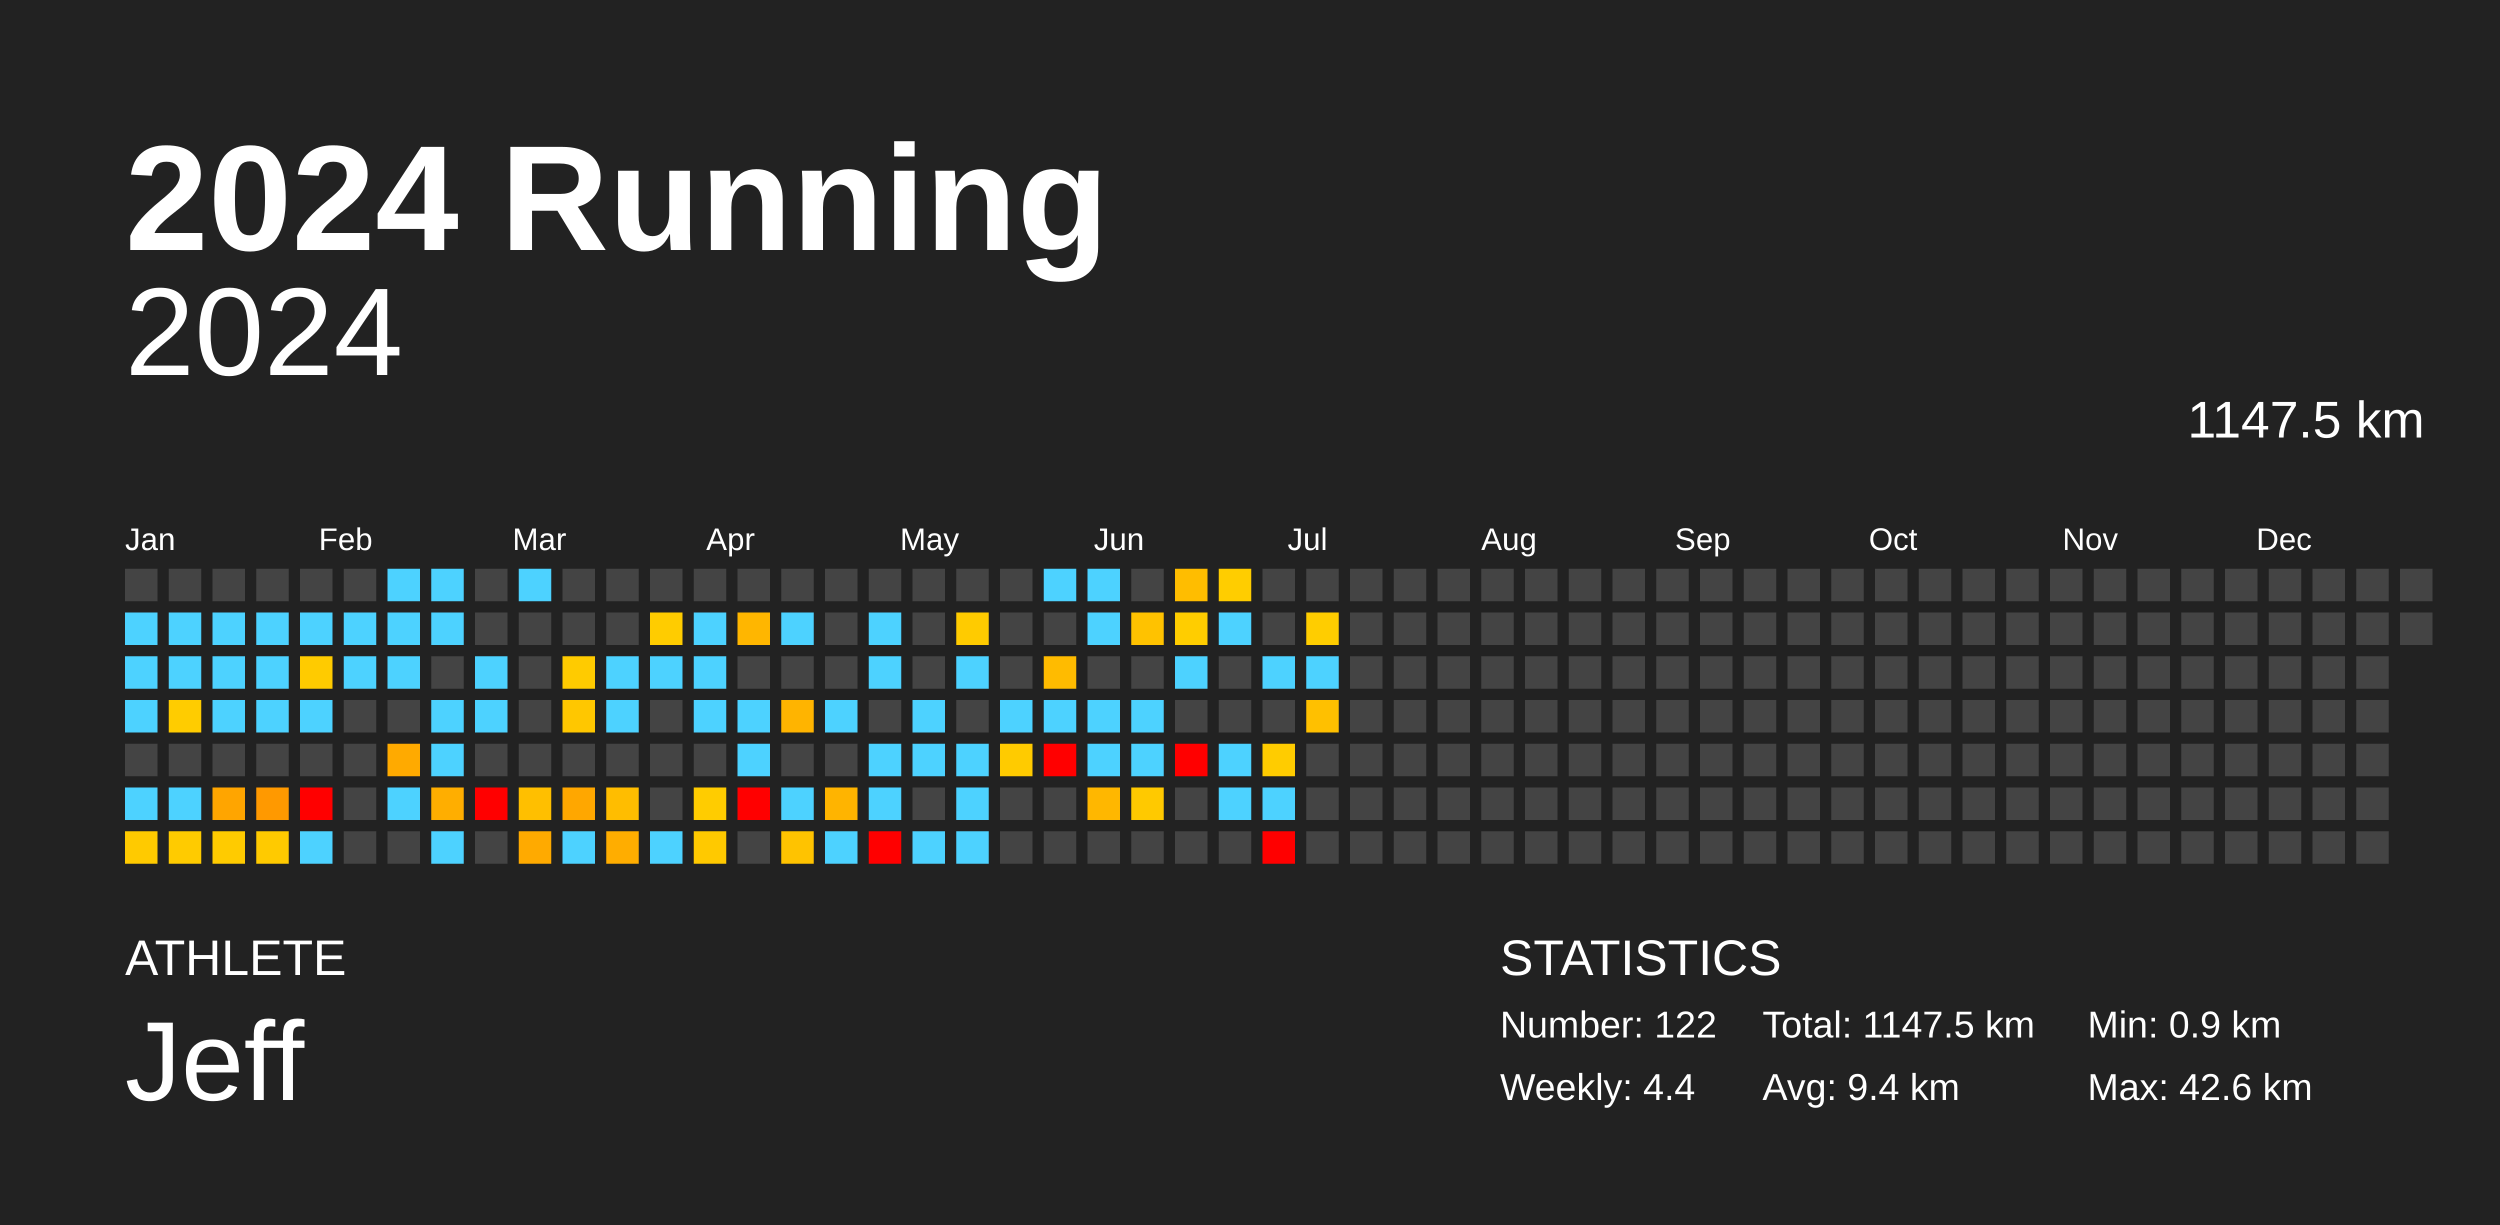
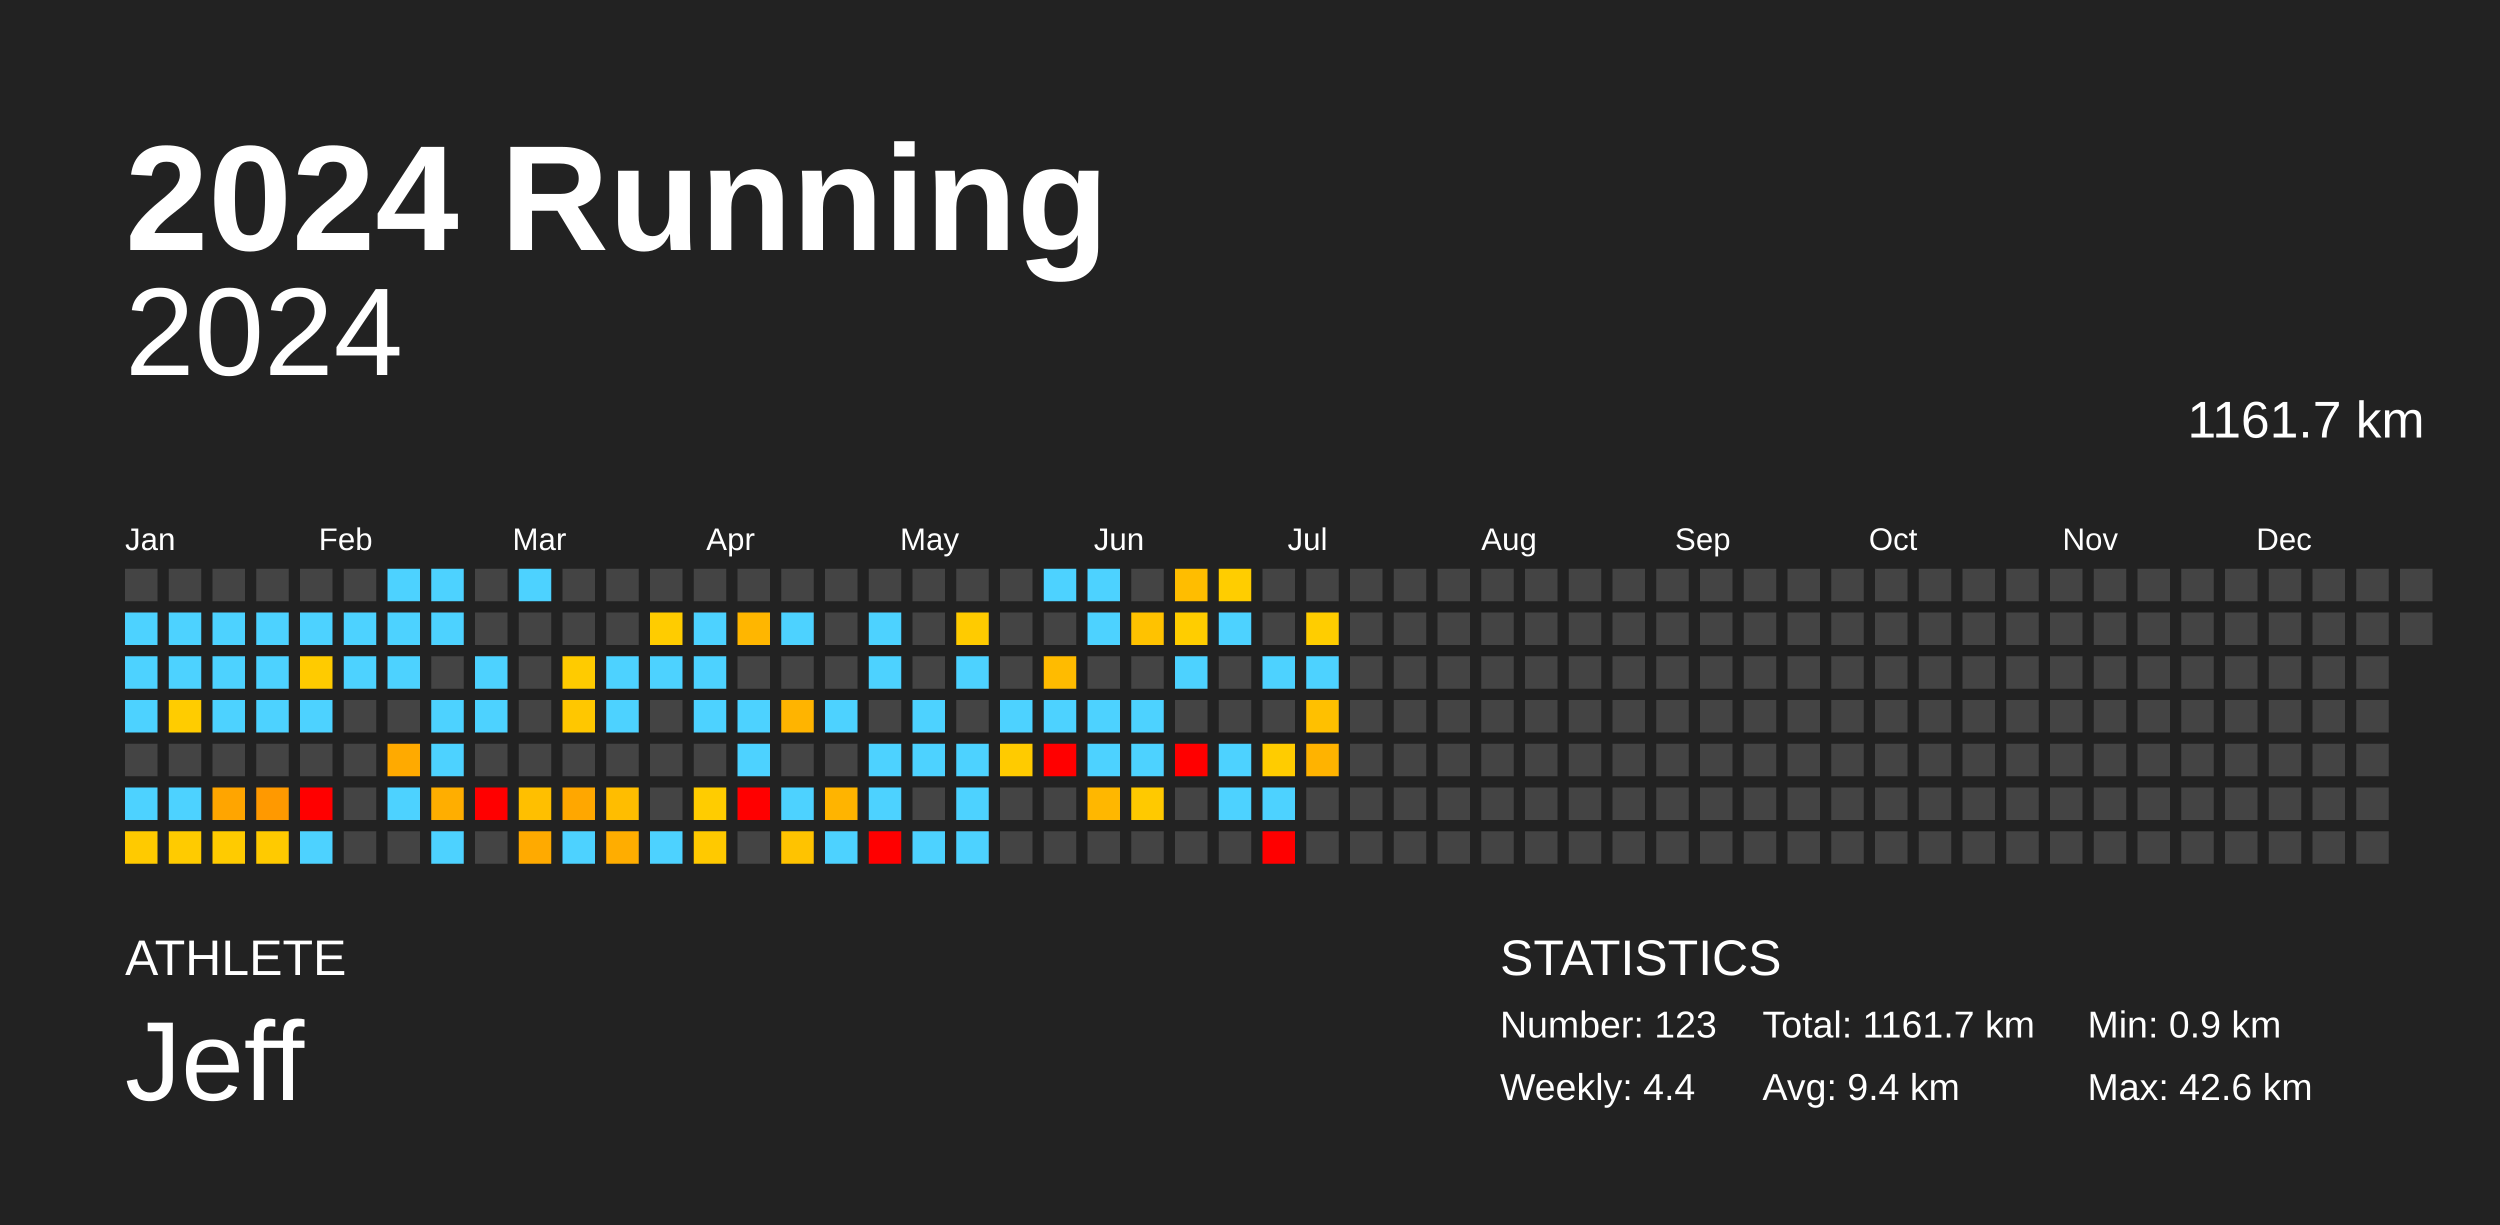
<svg xmlns="http://www.w3.org/2000/svg" baseProfile="full" height="98mm" version="1.1" viewBox="0,0,200,98" width="200mm">
  <defs />
  <rect fill="#222222" height="98" width="200" x="0" y="0" />
  <text fill="#FFFFFF" style="font-size:12px; font-family:Arial; font-weight:bold;" x="10" y="20">2024 Running</text>
  <text fill="#FFFFFF" style="font-size:4px; font-family:Arial" x="10" y="78">ATHLETE</text>
  <text fill="#FFFFFF" style="font-size:9px; font-family:Arial" x="10" y="88">Jeff</text>
  <text fill="#FFFFFF" style="font-size:4px; font-family:Arial" x="120" y="78">STATISTICS</text>
-   <text fill="#FFFFFF" style="font-size:3px; font-family:Arial" x="120" y="83">Number: 122</text>
+   <text fill="#FFFFFF" style="font-size:3px; font-family:Arial" x="120" y="83">Number: 123</text>
  <text fill="#FFFFFF" style="font-size:3px; font-family:Arial" x="120" y="88">Weekly: 4.4</text>
-   <text fill="#FFFFFF" style="font-size:3px; font-family:Arial" x="141" y="83">Total: 1147.5 km</text>
+   <text fill="#FFFFFF" style="font-size:3px; font-family:Arial" x="141" y="83">Total: 1161.7 km</text>
  <text fill="#FFFFFF" style="font-size:3px; font-family:Arial" x="141" y="88">Avg: 9.4 km</text>
  <text fill="#FFFFFF" style="font-size:3px; font-family:Arial" x="167" y="83">Min: 0.9 km</text>
  <text fill="#FFFFFF" style="font-size:3px; font-family:Arial" x="167" y="88">Max: 42.6 km</text>
  <text alignment-baseline="hanging" fill="#FFFFFF" style="font-size:10.0px; font-family:Arial;" x="10" y="30">2024</text>
-   <text alignment-baseline="hanging" fill="#FFFFFF" style="font-size:4.125px; font-family:Arial;" x="175" y="35">1147.5 km</text>
+   <text alignment-baseline="hanging" fill="#FFFFFF" style="font-size:4.125px; font-family:Arial;" x="175" y="35">1161.7 km</text>
  <text fill="#FFFFFF" style="font-size:2.5px; font-family:Arial" x="10.0" y="44">Jan</text>
  <text fill="#FFFFFF" style="font-size:2.5px; font-family:Arial" x="25.5" y="44">Feb</text>
  <text fill="#FFFFFF" style="font-size:2.5px; font-family:Arial" x="41.0" y="44">Mar</text>
  <text fill="#FFFFFF" style="font-size:2.5px; font-family:Arial" x="56.5" y="44">Apr</text>
  <text fill="#FFFFFF" style="font-size:2.5px; font-family:Arial" x="72.0" y="44">May</text>
  <text fill="#FFFFFF" style="font-size:2.5px; font-family:Arial" x="87.5" y="44">Jun</text>
  <text fill="#FFFFFF" style="font-size:2.5px; font-family:Arial" x="103.0" y="44">Jul</text>
  <text fill="#FFFFFF" style="font-size:2.5px; font-family:Arial" x="118.5" y="44">Aug</text>
  <text fill="#FFFFFF" style="font-size:2.5px; font-family:Arial" x="134.0" y="44">Sep</text>
  <text fill="#FFFFFF" style="font-size:2.5px; font-family:Arial" x="149.5" y="44">Oct</text>
  <text fill="#FFFFFF" style="font-size:2.5px; font-family:Arial" x="165.0" y="44">Nov</text>
  <text fill="#FFFFFF" style="font-size:2.5px; font-family:Arial" x="180.5" y="44">Dec</text>
  <rect fill="#444444" height="2.6" width="2.6" x="10.0" y="45.5" />
  <rect fill="#4dd2ff" height="2.6" width="2.6" x="10.0" y="49.0" />
  <rect fill="#4dd2ff" height="2.6" width="2.6" x="10.0" y="52.5" />
  <rect fill="#4dd2ff" height="2.6" width="2.6" x="10.0" y="56.0" />
  <rect fill="#444444" height="2.6" width="2.6" x="10.0" y="59.5" />
  <rect fill="#4dd2ff" height="2.6" width="2.6" x="10.0" y="63.0" />
  <rect fill="#ffca00" height="2.6" width="2.6" x="10.0" y="66.5" />
  <rect fill="#444444" height="2.6" width="2.6" x="13.5" y="45.5" />
  <rect fill="#4dd2ff" height="2.6" width="2.6" x="13.5" y="49.0" />
  <rect fill="#4dd2ff" height="2.6" width="2.6" x="13.5" y="52.5" />
  <rect fill="#ffcc00" height="2.6" width="2.6" x="13.5" y="56.0" />
  <rect fill="#444444" height="2.6" width="2.6" x="13.5" y="59.5" />
  <rect fill="#4dd2ff" height="2.6" width="2.6" x="13.5" y="63.0" />
  <rect fill="#ffcb00" height="2.6" width="2.6" x="13.5" y="66.5" />
  <rect fill="#444444" height="2.6" width="2.6" x="17.0" y="45.5" />
  <rect fill="#4dd2ff" height="2.6" width="2.6" x="17.0" y="49.0" />
  <rect fill="#4dd2ff" height="2.6" width="2.6" x="17.0" y="52.5" />
  <rect fill="#4dd2ff" height="2.6" width="2.6" x="17.0" y="56.0" />
  <rect fill="#444444" height="2.6" width="2.6" x="17.0" y="59.5" />
  <rect fill="#ffa500" height="2.6" width="2.6" x="17.0" y="63.0" />
  <rect fill="#ffcb00" height="2.6" width="2.6" x="17.0" y="66.5" />
  <rect fill="#444444" height="2.6" width="2.6" x="20.5" y="45.5" />
  <rect fill="#4dd2ff" height="2.6" width="2.6" x="20.5" y="49.0" />
  <rect fill="#4dd2ff" height="2.6" width="2.6" x="20.5" y="52.5" />
  <rect fill="#4dd2ff" height="2.6" width="2.6" x="20.5" y="56.0" />
  <rect fill="#444444" height="2.6" width="2.6" x="20.5" y="59.5" />
  <rect fill="#ff9900" height="2.6" width="2.6" x="20.5" y="63.0" />
  <rect fill="#ffca00" height="2.6" width="2.6" x="20.5" y="66.5" />
  <rect fill="#444444" height="2.6" width="2.6" x="24.0" y="45.5" />
  <rect fill="#4dd2ff" height="2.6" width="2.6" x="24.0" y="49.0" />
  <rect fill="#ffcb00" height="2.6" width="2.6" x="24.0" y="52.5" />
  <rect fill="#4dd2ff" height="2.6" width="2.6" x="24.0" y="56.0" />
  <rect fill="#444444" height="2.6" width="2.6" x="24.0" y="59.5" />
  <rect fill="red" height="2.6" width="2.6" x="24.0" y="63.0" />
  <rect fill="#4dd2ff" height="2.6" width="2.6" x="24.0" y="66.5" />
  <rect fill="#444444" height="2.6" width="2.6" x="27.5" y="45.5" />
  <rect fill="#4dd2ff" height="2.6" width="2.6" x="27.5" y="49.0" />
  <rect fill="#4dd2ff" height="2.6" width="2.6" x="27.5" y="52.5" />
  <rect fill="#444444" height="2.6" width="2.6" x="27.5" y="56.0" />
  <rect fill="#444444" height="2.6" width="2.6" x="27.5" y="59.5" />
  <rect fill="#444444" height="2.6" width="2.6" x="27.5" y="63.0" />
  <rect fill="#444444" height="2.6" width="2.6" x="27.5" y="66.5" />
  <rect fill="#4dd2ff" height="2.6" width="2.6" x="31.0" y="45.5" />
  <rect fill="#4dd2ff" height="2.6" width="2.6" x="31.0" y="49.0" />
  <rect fill="#4dd2ff" height="2.6" width="2.6" x="31.0" y="52.5" />
  <rect fill="#444444" height="2.6" width="2.6" x="31.0" y="56.0" />
  <rect fill="#ffaa00" height="2.6" width="2.6" x="31.0" y="59.5" />
  <rect fill="#4dd2ff" height="2.6" width="2.6" x="31.0" y="63.0" />
  <rect fill="#444444" height="2.6" width="2.6" x="31.0" y="66.5" />
  <rect fill="#4dd2ff" height="2.6" width="2.6" x="34.5" y="45.5" />
  <rect fill="#4dd2ff" height="2.6" width="2.6" x="34.5" y="49.0" />
  <rect fill="#444444" height="2.6" width="2.6" x="34.5" y="52.5" />
  <rect fill="#4dd2ff" height="2.6" width="2.6" x="34.5" y="56.0" />
  <rect fill="#4dd2ff" height="2.6" width="2.6" x="34.5" y="59.5" />
  <rect fill="#ffae00" height="2.6" width="2.6" x="34.5" y="63.0" />
  <rect fill="#4dd2ff" height="2.6" width="2.6" x="34.5" y="66.5" />
  <rect fill="#444444" height="2.6" width="2.6" x="38.0" y="45.5" />
  <rect fill="#444444" height="2.6" width="2.6" x="38.0" y="49.0" />
  <rect fill="#4dd2ff" height="2.6" width="2.6" x="38.0" y="52.5" />
  <rect fill="#4dd2ff" height="2.6" width="2.6" x="38.0" y="56.0" />
  <rect fill="#444444" height="2.6" width="2.6" x="38.0" y="59.5" />
  <rect fill="red" height="2.6" width="2.6" x="38.0" y="63.0" />
  <rect fill="#444444" height="2.6" width="2.6" x="38.0" y="66.5" />
  <rect fill="#4dd2ff" height="2.6" width="2.6" x="41.5" y="45.5" />
  <rect fill="#444444" height="2.6" width="2.6" x="41.5" y="49.0" />
  <rect fill="#444444" height="2.6" width="2.6" x="41.5" y="52.5" />
  <rect fill="#444444" height="2.6" width="2.6" x="41.5" y="56.0" />
  <rect fill="#444444" height="2.6" width="2.6" x="41.5" y="59.5" />
  <rect fill="#ffbf00" height="2.6" width="2.6" x="41.5" y="63.0" />
  <rect fill="#ffaa00" height="2.6" width="2.6" x="41.5" y="66.5" />
  <rect fill="#444444" height="2.6" width="2.6" x="45.0" y="45.5" />
  <rect fill="#444444" height="2.6" width="2.6" x="45.0" y="49.0" />
  <rect fill="#ffcb00" height="2.6" width="2.6" x="45.0" y="52.5" />
  <rect fill="#ffc700" height="2.6" width="2.6" x="45.0" y="56.0" />
  <rect fill="#444444" height="2.6" width="2.6" x="45.0" y="59.5" />
  <rect fill="#ffa700" height="2.6" width="2.6" x="45.0" y="63.0" />
  <rect fill="#4dd2ff" height="2.6" width="2.6" x="45.0" y="66.5" />
  <rect fill="#444444" height="2.6" width="2.6" x="48.5" y="45.5" />
  <rect fill="#444444" height="2.6" width="2.6" x="48.5" y="49.0" />
  <rect fill="#4dd2ff" height="2.6" width="2.6" x="48.5" y="52.5" />
  <rect fill="#4dd2ff" height="2.6" width="2.6" x="48.5" y="56.0" />
  <rect fill="#444444" height="2.6" width="2.6" x="48.5" y="59.5" />
  <rect fill="#ffbd00" height="2.6" width="2.6" x="48.5" y="63.0" />
  <rect fill="#ffad00" height="2.6" width="2.6" x="48.5" y="66.5" />
  <rect fill="#444444" height="2.6" width="2.6" x="52.0" y="45.5" />
  <rect fill="#ffcc00" height="2.6" width="2.6" x="52.0" y="49.0" />
  <rect fill="#4dd2ff" height="2.6" width="2.6" x="52.0" y="52.5" />
  <rect fill="#444444" height="2.6" width="2.6" x="52.0" y="56.0" />
  <rect fill="#444444" height="2.6" width="2.6" x="52.0" y="59.5" />
  <rect fill="#444444" height="2.6" width="2.6" x="52.0" y="63.0" />
  <rect fill="#4dd2ff" height="2.6" width="2.6" x="52.0" y="66.5" />
  <rect fill="#444444" height="2.6" width="2.6" x="55.5" y="45.5" />
  <rect fill="#4dd2ff" height="2.6" width="2.6" x="55.5" y="49.0" />
  <rect fill="#4dd2ff" height="2.6" width="2.6" x="55.5" y="52.5" />
  <rect fill="#4dd2ff" height="2.6" width="2.6" x="55.5" y="56.0" />
  <rect fill="#444444" height="2.6" width="2.6" x="55.5" y="59.5" />
  <rect fill="#ffcc00" height="2.6" width="2.6" x="55.5" y="63.0" />
  <rect fill="#ffc900" height="2.6" width="2.6" x="55.5" y="66.5" />
  <rect fill="#444444" height="2.6" width="2.6" x="59.0" y="45.5" />
  <rect fill="#ffb600" height="2.6" width="2.6" x="59.0" y="49.0" />
  <rect fill="#444444" height="2.6" width="2.6" x="59.0" y="52.5" />
  <rect fill="#4dd2ff" height="2.6" width="2.6" x="59.0" y="56.0" />
  <rect fill="#4dd2ff" height="2.6" width="2.6" x="59.0" y="59.5" />
  <rect fill="red" height="2.6" width="2.6" x="59.0" y="63.0" />
  <rect fill="#444444" height="2.6" width="2.6" x="59.0" y="66.5" />
  <rect fill="#444444" height="2.6" width="2.6" x="62.5" y="45.5" />
  <rect fill="#4dd2ff" height="2.6" width="2.6" x="62.5" y="49.0" />
  <rect fill="#444444" height="2.6" width="2.6" x="62.5" y="52.5" />
  <rect fill="#ffb400" height="2.6" width="2.6" x="62.5" y="56.0" />
  <rect fill="#444444" height="2.6" width="2.6" x="62.5" y="59.5" />
  <rect fill="#4dd2ff" height="2.6" width="2.6" x="62.5" y="63.0" />
  <rect fill="#ffc300" height="2.6" width="2.6" x="62.5" y="66.5" />
  <rect fill="#444444" height="2.6" width="2.6" x="66.0" y="45.5" />
  <rect fill="#444444" height="2.6" width="2.6" x="66.0" y="49.0" />
  <rect fill="#444444" height="2.6" width="2.6" x="66.0" y="52.5" />
  <rect fill="#4dd2ff" height="2.6" width="2.6" x="66.0" y="56.0" />
  <rect fill="#444444" height="2.6" width="2.6" x="66.0" y="59.5" />
  <rect fill="#ffb400" height="2.6" width="2.6" x="66.0" y="63.0" />
  <rect fill="#4dd2ff" height="2.6" width="2.6" x="66.0" y="66.5" />
  <rect fill="#444444" height="2.6" width="2.6" x="69.5" y="45.5" />
  <rect fill="#4dd2ff" height="2.6" width="2.6" x="69.5" y="49.0" />
  <rect fill="#4dd2ff" height="2.6" width="2.6" x="69.5" y="52.5" />
  <rect fill="#444444" height="2.6" width="2.6" x="69.5" y="56.0" />
  <rect fill="#4dd2ff" height="2.6" width="2.6" x="69.5" y="59.5" />
  <rect fill="#4dd2ff" height="2.6" width="2.6" x="69.5" y="63.0" />
  <rect fill="red" height="2.6" width="2.6" x="69.5" y="66.5" />
  <rect fill="#444444" height="2.6" width="2.6" x="73.0" y="45.5" />
  <rect fill="#444444" height="2.6" width="2.6" x="73.0" y="49.0" />
  <rect fill="#444444" height="2.6" width="2.6" x="73.0" y="52.5" />
  <rect fill="#4dd2ff" height="2.6" width="2.6" x="73.0" y="56.0" />
  <rect fill="#4dd2ff" height="2.6" width="2.6" x="73.0" y="59.5" />
  <rect fill="#444444" height="2.6" width="2.6" x="73.0" y="63.0" />
  <rect fill="#4dd2ff" height="2.6" width="2.6" x="73.0" y="66.5" />
  <rect fill="#444444" height="2.6" width="2.6" x="76.5" y="45.5" />
  <rect fill="#ffcb00" height="2.6" width="2.6" x="76.5" y="49.0" />
  <rect fill="#4dd2ff" height="2.6" width="2.6" x="76.5" y="52.5" />
  <rect fill="#444444" height="2.6" width="2.6" x="76.5" y="56.0" />
  <rect fill="#4dd2ff" height="2.6" width="2.6" x="76.5" y="59.5" />
  <rect fill="#4dd2ff" height="2.6" width="2.6" x="76.5" y="63.0" />
  <rect fill="#4dd2ff" height="2.6" width="2.6" x="76.5" y="66.5" />
  <rect fill="#444444" height="2.6" width="2.6" x="80.0" y="45.5" />
  <rect fill="#444444" height="2.6" width="2.6" x="80.0" y="49.0" />
  <rect fill="#444444" height="2.6" width="2.6" x="80.0" y="52.5" />
  <rect fill="#4dd2ff" height="2.6" width="2.6" x="80.0" y="56.0" />
  <rect fill="#ffcb00" height="2.6" width="2.6" x="80.0" y="59.5" />
  <rect fill="#444444" height="2.6" width="2.6" x="80.0" y="63.0" />
  <rect fill="#444444" height="2.6" width="2.6" x="80.0" y="66.5" />
  <rect fill="#4dd2ff" height="2.6" width="2.6" x="83.5" y="45.5" />
  <rect fill="#444444" height="2.6" width="2.6" x="83.5" y="49.0" />
  <rect fill="#ffbb00" height="2.6" width="2.6" x="83.5" y="52.5" />
  <rect fill="#4dd2ff" height="2.6" width="2.6" x="83.5" y="56.0" />
  <rect fill="red" height="2.6" width="2.6" x="83.5" y="59.5" />
  <rect fill="#444444" height="2.6" width="2.6" x="83.5" y="63.0" />
  <rect fill="#444444" height="2.6" width="2.6" x="83.5" y="66.5" />
  <rect fill="#4dd2ff" height="2.6" width="2.6" x="87.0" y="45.5" />
  <rect fill="#4dd2ff" height="2.6" width="2.6" x="87.0" y="49.0" />
  <rect fill="#444444" height="2.6" width="2.6" x="87.0" y="52.5" />
  <rect fill="#4dd2ff" height="2.6" width="2.6" x="87.0" y="56.0" />
  <rect fill="#4dd2ff" height="2.6" width="2.6" x="87.0" y="59.5" />
  <rect fill="#ffb700" height="2.6" width="2.6" x="87.0" y="63.0" />
  <rect fill="#444444" height="2.6" width="2.6" x="87.0" y="66.5" />
  <rect fill="#444444" height="2.6" width="2.6" x="90.5" y="45.5" />
  <rect fill="#ffc200" height="2.6" width="2.6" x="90.5" y="49.0" />
  <rect fill="#444444" height="2.6" width="2.6" x="90.5" y="52.5" />
  <rect fill="#4dd2ff" height="2.6" width="2.6" x="90.5" y="56.0" />
  <rect fill="#4dd2ff" height="2.6" width="2.6" x="90.5" y="59.5" />
  <rect fill="#ffc900" height="2.6" width="2.6" x="90.5" y="63.0" />
  <rect fill="#444444" height="2.6" width="2.6" x="90.5" y="66.5" />
  <rect fill="#ffbd00" height="2.6" width="2.6" x="94.0" y="45.5" />
  <rect fill="#ffcd00" height="2.6" width="2.6" x="94.0" y="49.0" />
  <rect fill="#4dd2ff" height="2.6" width="2.6" x="94.0" y="52.5" />
  <rect fill="#444444" height="2.6" width="2.6" x="94.0" y="56.0" />
  <rect fill="red" height="2.6" width="2.6" x="94.0" y="59.5" />
  <rect fill="#444444" height="2.6" width="2.6" x="94.0" y="63.0" />
  <rect fill="#444444" height="2.6" width="2.6" x="94.0" y="66.5" />
  <rect fill="#ffcd00" height="2.6" width="2.6" x="97.5" y="45.5" />
  <rect fill="#4dd2ff" height="2.6" width="2.6" x="97.5" y="49.0" />
  <rect fill="#444444" height="2.6" width="2.6" x="97.5" y="52.5" />
  <rect fill="#444444" height="2.6" width="2.6" x="97.5" y="56.0" />
  <rect fill="#4dd2ff" height="2.6" width="2.6" x="97.5" y="59.5" />
  <rect fill="#4dd2ff" height="2.6" width="2.6" x="97.5" y="63.0" />
  <rect fill="#444444" height="2.6" width="2.6" x="97.5" y="66.5" />
  <rect fill="#444444" height="2.6" width="2.6" x="101.0" y="45.5" />
  <rect fill="#444444" height="2.6" width="2.6" x="101.0" y="49.0" />
  <rect fill="#4dd2ff" height="2.6" width="2.6" x="101.0" y="52.5" />
  <rect fill="#444444" height="2.6" width="2.6" x="101.0" y="56.0" />
  <rect fill="#ffcc00" height="2.6" width="2.6" x="101.0" y="59.5" />
  <rect fill="#4dd2ff" height="2.6" width="2.6" x="101.0" y="63.0" />
  <rect fill="red" height="2.6" width="2.6" x="101.0" y="66.5" />
  <rect fill="#444444" height="2.6" width="2.6" x="104.5" y="45.5" />
  <rect fill="#ffcd00" height="2.6" width="2.6" x="104.5" y="49.0" />
  <rect fill="#4dd2ff" height="2.6" width="2.6" x="104.5" y="52.5" />
  <rect fill="#ffc000" height="2.6" width="2.6" x="104.5" y="56.0" />
-   <rect fill="#444444" height="2.6" width="2.6" x="104.5" y="59.5" />
+   <rect fill="#ffb300" height="2.6" width="2.6" x="104.5" y="59.5" />
  <rect fill="#444444" height="2.6" width="2.6" x="104.5" y="63.0" />
  <rect fill="#444444" height="2.6" width="2.6" x="104.5" y="66.5" />
  <rect fill="#444444" height="2.6" width="2.6" x="108.0" y="45.5" />
  <rect fill="#444444" height="2.6" width="2.6" x="108.0" y="49.0" />
  <rect fill="#444444" height="2.6" width="2.6" x="108.0" y="52.5" />
  <rect fill="#444444" height="2.6" width="2.6" x="108.0" y="56.0" />
  <rect fill="#444444" height="2.6" width="2.6" x="108.0" y="59.5" />
  <rect fill="#444444" height="2.6" width="2.6" x="108.0" y="63.0" />
  <rect fill="#444444" height="2.6" width="2.6" x="108.0" y="66.5" />
  <rect fill="#444444" height="2.6" width="2.6" x="111.5" y="45.5" />
  <rect fill="#444444" height="2.6" width="2.6" x="111.5" y="49.0" />
  <rect fill="#444444" height="2.6" width="2.6" x="111.5" y="52.5" />
  <rect fill="#444444" height="2.6" width="2.6" x="111.5" y="56.0" />
  <rect fill="#444444" height="2.6" width="2.6" x="111.5" y="59.5" />
  <rect fill="#444444" height="2.6" width="2.6" x="111.5" y="63.0" />
  <rect fill="#444444" height="2.6" width="2.6" x="111.5" y="66.5" />
  <rect fill="#444444" height="2.6" width="2.6" x="115.0" y="45.5" />
  <rect fill="#444444" height="2.6" width="2.6" x="115.0" y="49.0" />
  <rect fill="#444444" height="2.6" width="2.6" x="115.0" y="52.5" />
  <rect fill="#444444" height="2.6" width="2.6" x="115.0" y="56.0" />
  <rect fill="#444444" height="2.6" width="2.6" x="115.0" y="59.5" />
  <rect fill="#444444" height="2.6" width="2.6" x="115.0" y="63.0" />
  <rect fill="#444444" height="2.6" width="2.6" x="115.0" y="66.5" />
  <rect fill="#444444" height="2.6" width="2.6" x="118.5" y="45.5" />
  <rect fill="#444444" height="2.6" width="2.6" x="118.5" y="49.0" />
  <rect fill="#444444" height="2.6" width="2.6" x="118.5" y="52.5" />
  <rect fill="#444444" height="2.6" width="2.6" x="118.5" y="56.0" />
  <rect fill="#444444" height="2.6" width="2.6" x="118.5" y="59.5" />
  <rect fill="#444444" height="2.6" width="2.6" x="118.5" y="63.0" />
  <rect fill="#444444" height="2.6" width="2.6" x="118.5" y="66.5" />
  <rect fill="#444444" height="2.6" width="2.6" x="122.0" y="45.5" />
  <rect fill="#444444" height="2.6" width="2.6" x="122.0" y="49.0" />
  <rect fill="#444444" height="2.6" width="2.6" x="122.0" y="52.5" />
  <rect fill="#444444" height="2.6" width="2.6" x="122.0" y="56.0" />
  <rect fill="#444444" height="2.6" width="2.6" x="122.0" y="59.5" />
  <rect fill="#444444" height="2.6" width="2.6" x="122.0" y="63.0" />
  <rect fill="#444444" height="2.6" width="2.6" x="122.0" y="66.5" />
  <rect fill="#444444" height="2.6" width="2.6" x="125.5" y="45.5" />
  <rect fill="#444444" height="2.6" width="2.6" x="125.5" y="49.0" />
  <rect fill="#444444" height="2.6" width="2.6" x="125.5" y="52.5" />
  <rect fill="#444444" height="2.6" width="2.6" x="125.5" y="56.0" />
  <rect fill="#444444" height="2.6" width="2.6" x="125.5" y="59.5" />
  <rect fill="#444444" height="2.6" width="2.6" x="125.5" y="63.0" />
  <rect fill="#444444" height="2.6" width="2.6" x="125.5" y="66.5" />
  <rect fill="#444444" height="2.6" width="2.6" x="129.0" y="45.5" />
  <rect fill="#444444" height="2.6" width="2.6" x="129.0" y="49.0" />
  <rect fill="#444444" height="2.6" width="2.6" x="129.0" y="52.5" />
  <rect fill="#444444" height="2.6" width="2.6" x="129.0" y="56.0" />
  <rect fill="#444444" height="2.6" width="2.6" x="129.0" y="59.5" />
  <rect fill="#444444" height="2.6" width="2.6" x="129.0" y="63.0" />
  <rect fill="#444444" height="2.6" width="2.6" x="129.0" y="66.5" />
  <rect fill="#444444" height="2.6" width="2.6" x="132.5" y="45.5" />
  <rect fill="#444444" height="2.6" width="2.6" x="132.5" y="49.0" />
  <rect fill="#444444" height="2.6" width="2.6" x="132.5" y="52.5" />
  <rect fill="#444444" height="2.6" width="2.6" x="132.5" y="56.0" />
  <rect fill="#444444" height="2.6" width="2.6" x="132.5" y="59.5" />
  <rect fill="#444444" height="2.6" width="2.6" x="132.5" y="63.0" />
  <rect fill="#444444" height="2.6" width="2.6" x="132.5" y="66.5" />
  <rect fill="#444444" height="2.6" width="2.6" x="136.0" y="45.5" />
  <rect fill="#444444" height="2.6" width="2.6" x="136.0" y="49.0" />
  <rect fill="#444444" height="2.6" width="2.6" x="136.0" y="52.5" />
  <rect fill="#444444" height="2.6" width="2.6" x="136.0" y="56.0" />
  <rect fill="#444444" height="2.6" width="2.6" x="136.0" y="59.5" />
  <rect fill="#444444" height="2.6" width="2.6" x="136.0" y="63.0" />
  <rect fill="#444444" height="2.6" width="2.6" x="136.0" y="66.5" />
  <rect fill="#444444" height="2.6" width="2.6" x="139.5" y="45.5" />
  <rect fill="#444444" height="2.6" width="2.6" x="139.5" y="49.0" />
  <rect fill="#444444" height="2.6" width="2.6" x="139.5" y="52.5" />
  <rect fill="#444444" height="2.6" width="2.6" x="139.5" y="56.0" />
  <rect fill="#444444" height="2.6" width="2.6" x="139.5" y="59.5" />
  <rect fill="#444444" height="2.6" width="2.6" x="139.5" y="63.0" />
  <rect fill="#444444" height="2.6" width="2.6" x="139.5" y="66.5" />
  <rect fill="#444444" height="2.6" width="2.6" x="143.0" y="45.5" />
  <rect fill="#444444" height="2.6" width="2.6" x="143.0" y="49.0" />
  <rect fill="#444444" height="2.6" width="2.6" x="143.0" y="52.5" />
  <rect fill="#444444" height="2.6" width="2.6" x="143.0" y="56.0" />
  <rect fill="#444444" height="2.6" width="2.6" x="143.0" y="59.5" />
  <rect fill="#444444" height="2.6" width="2.6" x="143.0" y="63.0" />
  <rect fill="#444444" height="2.6" width="2.6" x="143.0" y="66.5" />
  <rect fill="#444444" height="2.6" width="2.6" x="146.5" y="45.5" />
  <rect fill="#444444" height="2.6" width="2.6" x="146.5" y="49.0" />
  <rect fill="#444444" height="2.6" width="2.6" x="146.5" y="52.5" />
  <rect fill="#444444" height="2.6" width="2.6" x="146.5" y="56.0" />
  <rect fill="#444444" height="2.6" width="2.6" x="146.5" y="59.5" />
  <rect fill="#444444" height="2.6" width="2.6" x="146.5" y="63.0" />
  <rect fill="#444444" height="2.6" width="2.6" x="146.5" y="66.5" />
  <rect fill="#444444" height="2.6" width="2.6" x="150.0" y="45.5" />
  <rect fill="#444444" height="2.6" width="2.6" x="150.0" y="49.0" />
  <rect fill="#444444" height="2.6" width="2.6" x="150.0" y="52.5" />
  <rect fill="#444444" height="2.6" width="2.6" x="150.0" y="56.0" />
  <rect fill="#444444" height="2.6" width="2.6" x="150.0" y="59.5" />
  <rect fill="#444444" height="2.6" width="2.6" x="150.0" y="63.0" />
  <rect fill="#444444" height="2.6" width="2.6" x="150.0" y="66.5" />
  <rect fill="#444444" height="2.6" width="2.6" x="153.5" y="45.5" />
  <rect fill="#444444" height="2.6" width="2.6" x="153.5" y="49.0" />
  <rect fill="#444444" height="2.6" width="2.6" x="153.5" y="52.5" />
  <rect fill="#444444" height="2.6" width="2.6" x="153.5" y="56.0" />
  <rect fill="#444444" height="2.6" width="2.6" x="153.5" y="59.5" />
  <rect fill="#444444" height="2.6" width="2.6" x="153.5" y="63.0" />
  <rect fill="#444444" height="2.6" width="2.6" x="153.5" y="66.5" />
  <rect fill="#444444" height="2.6" width="2.6" x="157.0" y="45.5" />
  <rect fill="#444444" height="2.6" width="2.6" x="157.0" y="49.0" />
  <rect fill="#444444" height="2.6" width="2.6" x="157.0" y="52.5" />
  <rect fill="#444444" height="2.6" width="2.6" x="157.0" y="56.0" />
  <rect fill="#444444" height="2.6" width="2.6" x="157.0" y="59.5" />
  <rect fill="#444444" height="2.6" width="2.6" x="157.0" y="63.0" />
  <rect fill="#444444" height="2.6" width="2.6" x="157.0" y="66.5" />
  <rect fill="#444444" height="2.6" width="2.6" x="160.5" y="45.5" />
  <rect fill="#444444" height="2.6" width="2.6" x="160.5" y="49.0" />
  <rect fill="#444444" height="2.6" width="2.6" x="160.5" y="52.5" />
  <rect fill="#444444" height="2.6" width="2.6" x="160.5" y="56.0" />
  <rect fill="#444444" height="2.6" width="2.6" x="160.5" y="59.5" />
  <rect fill="#444444" height="2.6" width="2.6" x="160.5" y="63.0" />
  <rect fill="#444444" height="2.6" width="2.6" x="160.5" y="66.5" />
  <rect fill="#444444" height="2.6" width="2.6" x="164.0" y="45.5" />
  <rect fill="#444444" height="2.6" width="2.6" x="164.0" y="49.0" />
  <rect fill="#444444" height="2.6" width="2.6" x="164.0" y="52.5" />
  <rect fill="#444444" height="2.6" width="2.6" x="164.0" y="56.0" />
  <rect fill="#444444" height="2.6" width="2.6" x="164.0" y="59.5" />
  <rect fill="#444444" height="2.6" width="2.6" x="164.0" y="63.0" />
  <rect fill="#444444" height="2.6" width="2.6" x="164.0" y="66.5" />
  <rect fill="#444444" height="2.6" width="2.6" x="167.5" y="45.5" />
  <rect fill="#444444" height="2.6" width="2.6" x="167.5" y="49.0" />
  <rect fill="#444444" height="2.6" width="2.6" x="167.5" y="52.5" />
  <rect fill="#444444" height="2.6" width="2.6" x="167.5" y="56.0" />
  <rect fill="#444444" height="2.6" width="2.6" x="167.5" y="59.5" />
  <rect fill="#444444" height="2.6" width="2.6" x="167.5" y="63.0" />
  <rect fill="#444444" height="2.6" width="2.6" x="167.5" y="66.5" />
  <rect fill="#444444" height="2.6" width="2.6" x="171.0" y="45.5" />
  <rect fill="#444444" height="2.6" width="2.6" x="171.0" y="49.0" />
  <rect fill="#444444" height="2.6" width="2.6" x="171.0" y="52.5" />
  <rect fill="#444444" height="2.6" width="2.6" x="171.0" y="56.0" />
  <rect fill="#444444" height="2.6" width="2.6" x="171.0" y="59.5" />
  <rect fill="#444444" height="2.6" width="2.6" x="171.0" y="63.0" />
  <rect fill="#444444" height="2.6" width="2.6" x="171.0" y="66.5" />
  <rect fill="#444444" height="2.6" width="2.6" x="174.5" y="45.5" />
  <rect fill="#444444" height="2.6" width="2.6" x="174.5" y="49.0" />
  <rect fill="#444444" height="2.6" width="2.6" x="174.5" y="52.5" />
  <rect fill="#444444" height="2.6" width="2.6" x="174.5" y="56.0" />
  <rect fill="#444444" height="2.6" width="2.6" x="174.5" y="59.5" />
  <rect fill="#444444" height="2.6" width="2.6" x="174.5" y="63.0" />
  <rect fill="#444444" height="2.6" width="2.6" x="174.5" y="66.5" />
  <rect fill="#444444" height="2.6" width="2.6" x="178.0" y="45.5" />
  <rect fill="#444444" height="2.6" width="2.6" x="178.0" y="49.0" />
  <rect fill="#444444" height="2.6" width="2.6" x="178.0" y="52.5" />
  <rect fill="#444444" height="2.6" width="2.6" x="178.0" y="56.0" />
  <rect fill="#444444" height="2.6" width="2.6" x="178.0" y="59.5" />
  <rect fill="#444444" height="2.6" width="2.6" x="178.0" y="63.0" />
  <rect fill="#444444" height="2.6" width="2.6" x="178.0" y="66.5" />
  <rect fill="#444444" height="2.6" width="2.6" x="181.5" y="45.5" />
  <rect fill="#444444" height="2.6" width="2.6" x="181.5" y="49.0" />
  <rect fill="#444444" height="2.6" width="2.6" x="181.5" y="52.5" />
  <rect fill="#444444" height="2.6" width="2.6" x="181.5" y="56.0" />
  <rect fill="#444444" height="2.6" width="2.6" x="181.5" y="59.5" />
  <rect fill="#444444" height="2.6" width="2.6" x="181.5" y="63.0" />
  <rect fill="#444444" height="2.6" width="2.6" x="181.5" y="66.5" />
  <rect fill="#444444" height="2.6" width="2.6" x="185.0" y="45.5" />
  <rect fill="#444444" height="2.6" width="2.6" x="185.0" y="49.0" />
  <rect fill="#444444" height="2.6" width="2.6" x="185.0" y="52.5" />
  <rect fill="#444444" height="2.6" width="2.6" x="185.0" y="56.0" />
  <rect fill="#444444" height="2.6" width="2.6" x="185.0" y="59.5" />
  <rect fill="#444444" height="2.6" width="2.6" x="185.0" y="63.0" />
  <rect fill="#444444" height="2.6" width="2.6" x="185.0" y="66.5" />
  <rect fill="#444444" height="2.6" width="2.6" x="188.5" y="45.5" />
  <rect fill="#444444" height="2.6" width="2.6" x="188.5" y="49.0" />
  <rect fill="#444444" height="2.6" width="2.6" x="188.5" y="52.5" />
  <rect fill="#444444" height="2.6" width="2.6" x="188.5" y="56.0" />
  <rect fill="#444444" height="2.6" width="2.6" x="188.5" y="59.5" />
  <rect fill="#444444" height="2.6" width="2.6" x="188.5" y="63.0" />
  <rect fill="#444444" height="2.6" width="2.6" x="188.5" y="66.5" />
  <rect fill="#444444" height="2.6" width="2.6" x="192.0" y="45.5" />
  <rect fill="#444444" height="2.6" width="2.6" x="192.0" y="49.0" />
</svg>
